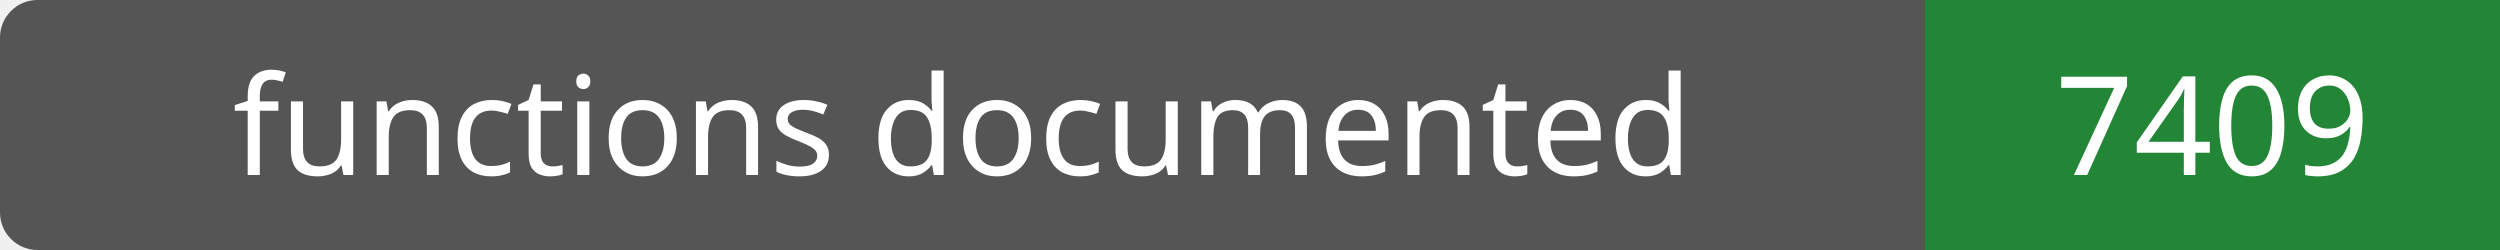
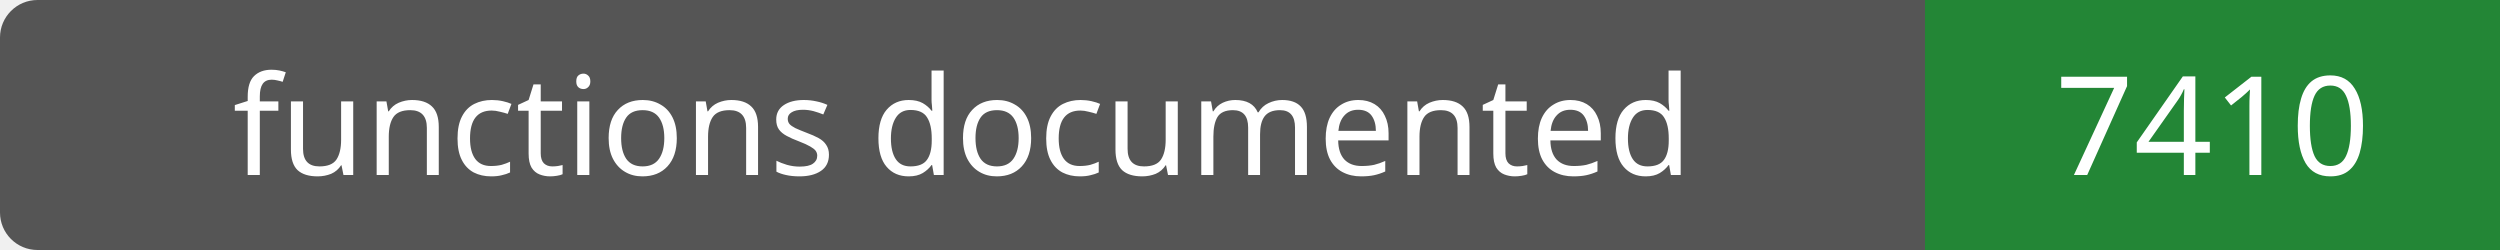
- <svg xmlns="http://www.w3.org/2000/svg" width="200" height="20" role="img" aria-label="functions documented: 7409">
+ <svg xmlns="http://www.w3.org/2000/svg" width="200" height="20" role="img" aria-label="functions documented: 7410">
  <rect width="200" height="20" rx="3" fill="#555" />
  <path fill="#238636" d="M154 0h46v20H154z" />
  <g fill="#fff" text-anchor="middle" font-family="Verdana,sans-serif" font-size="11">
    <text x="77.0" y="14">functions documented</text>
-     <text x="177.0" y="14">7409</text>
+     <text x="177.0" y="14">7410</text>
  </g>
</svg>
